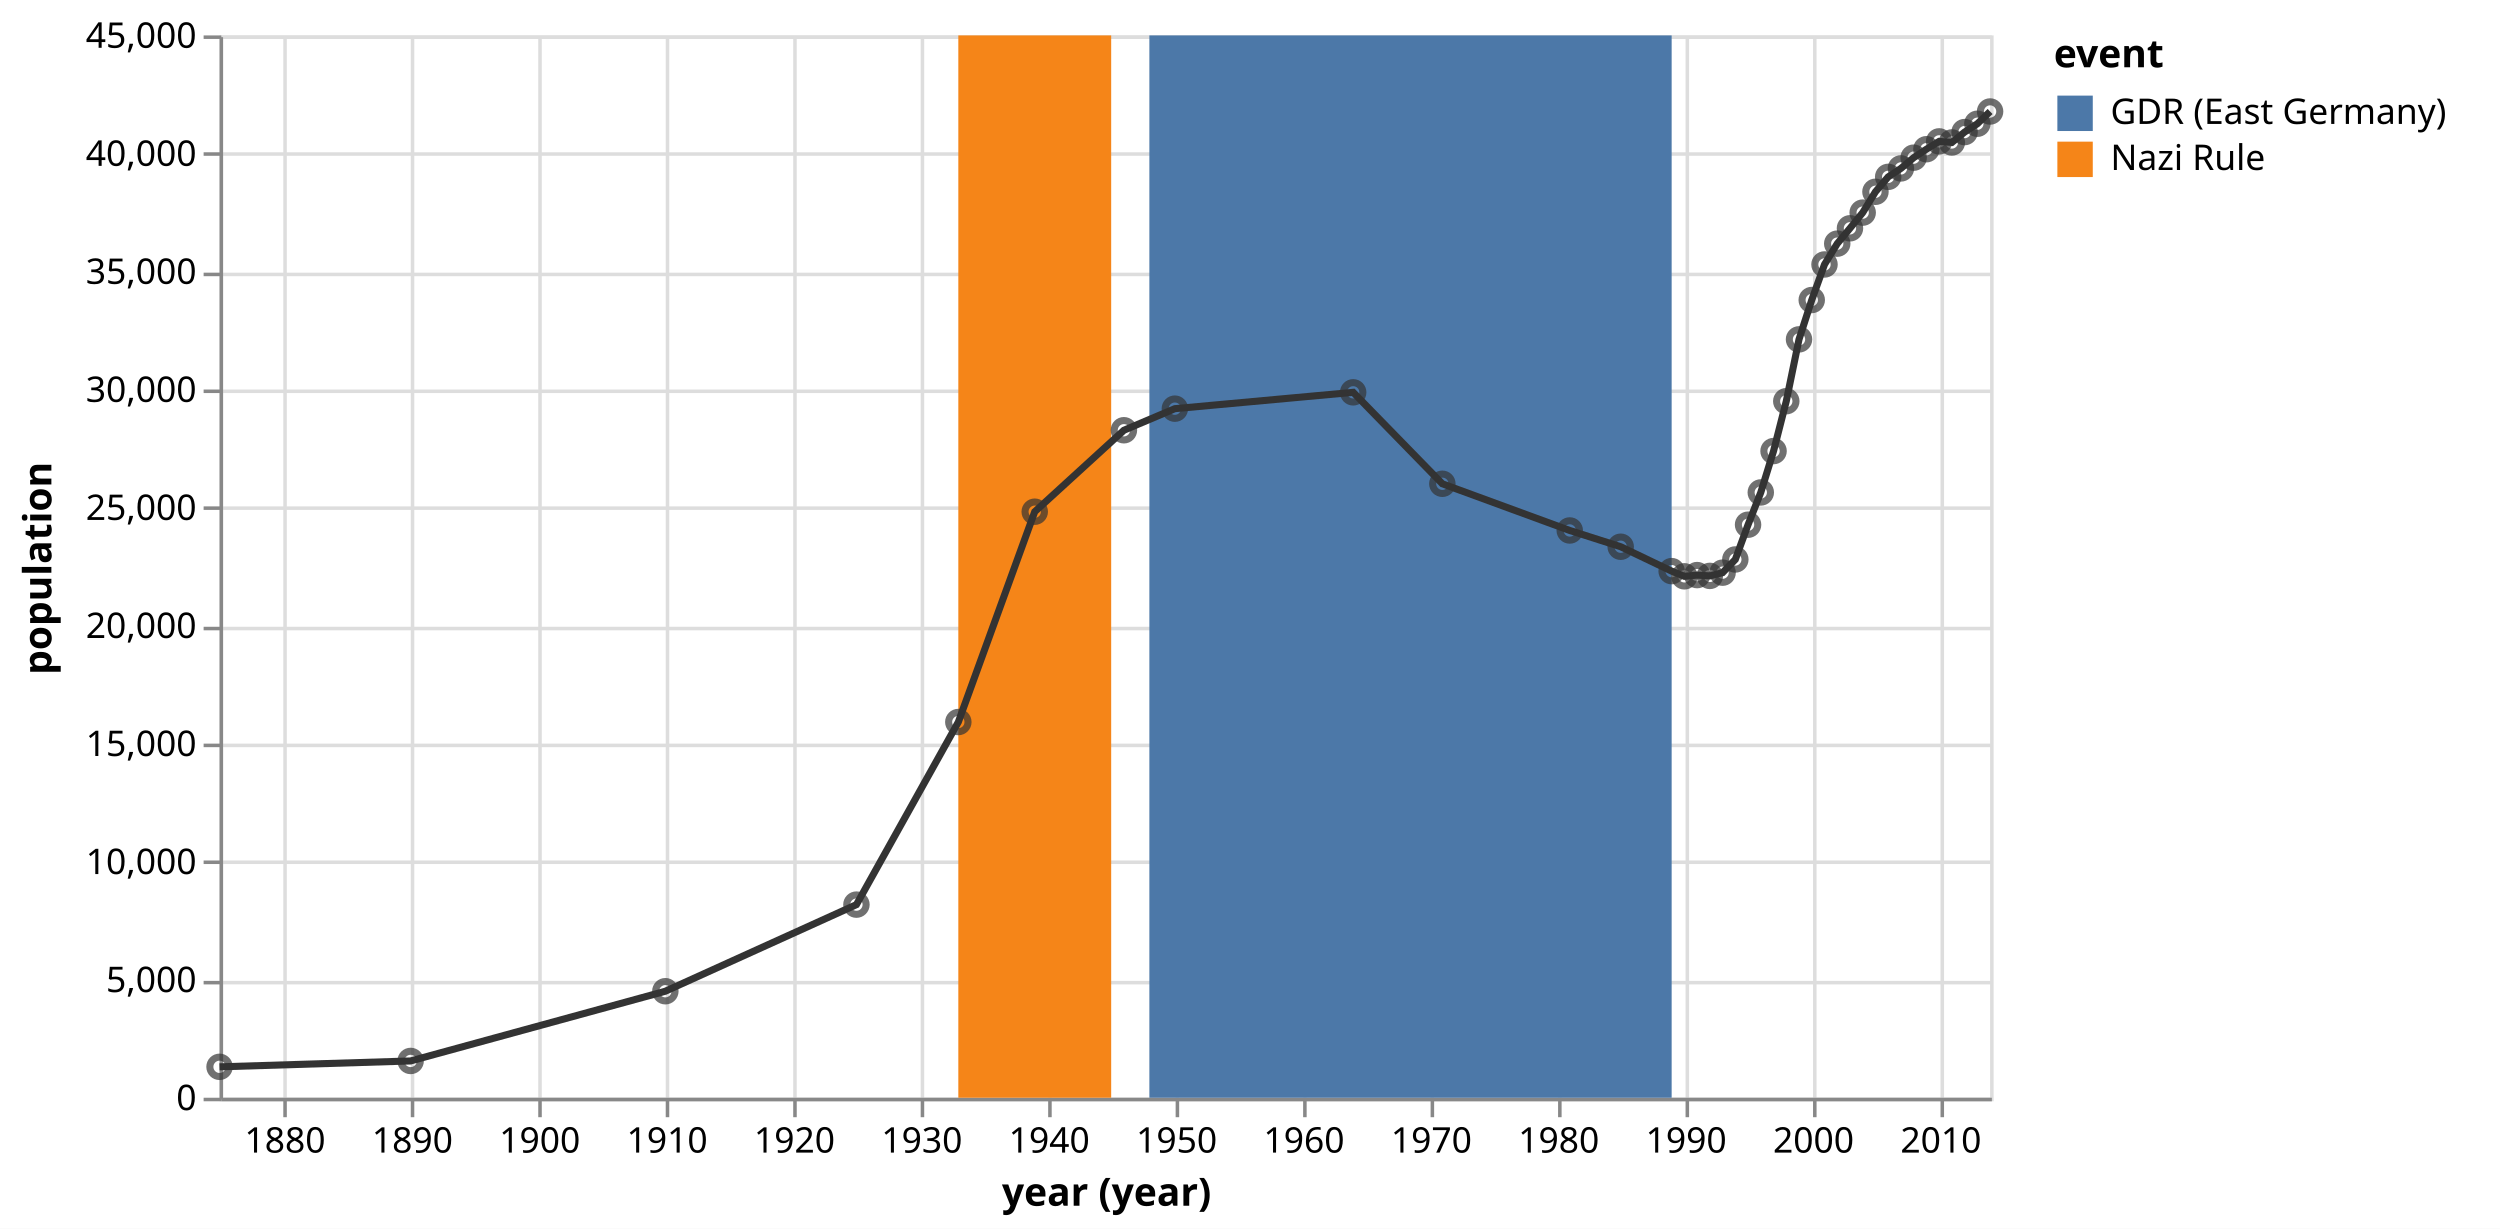
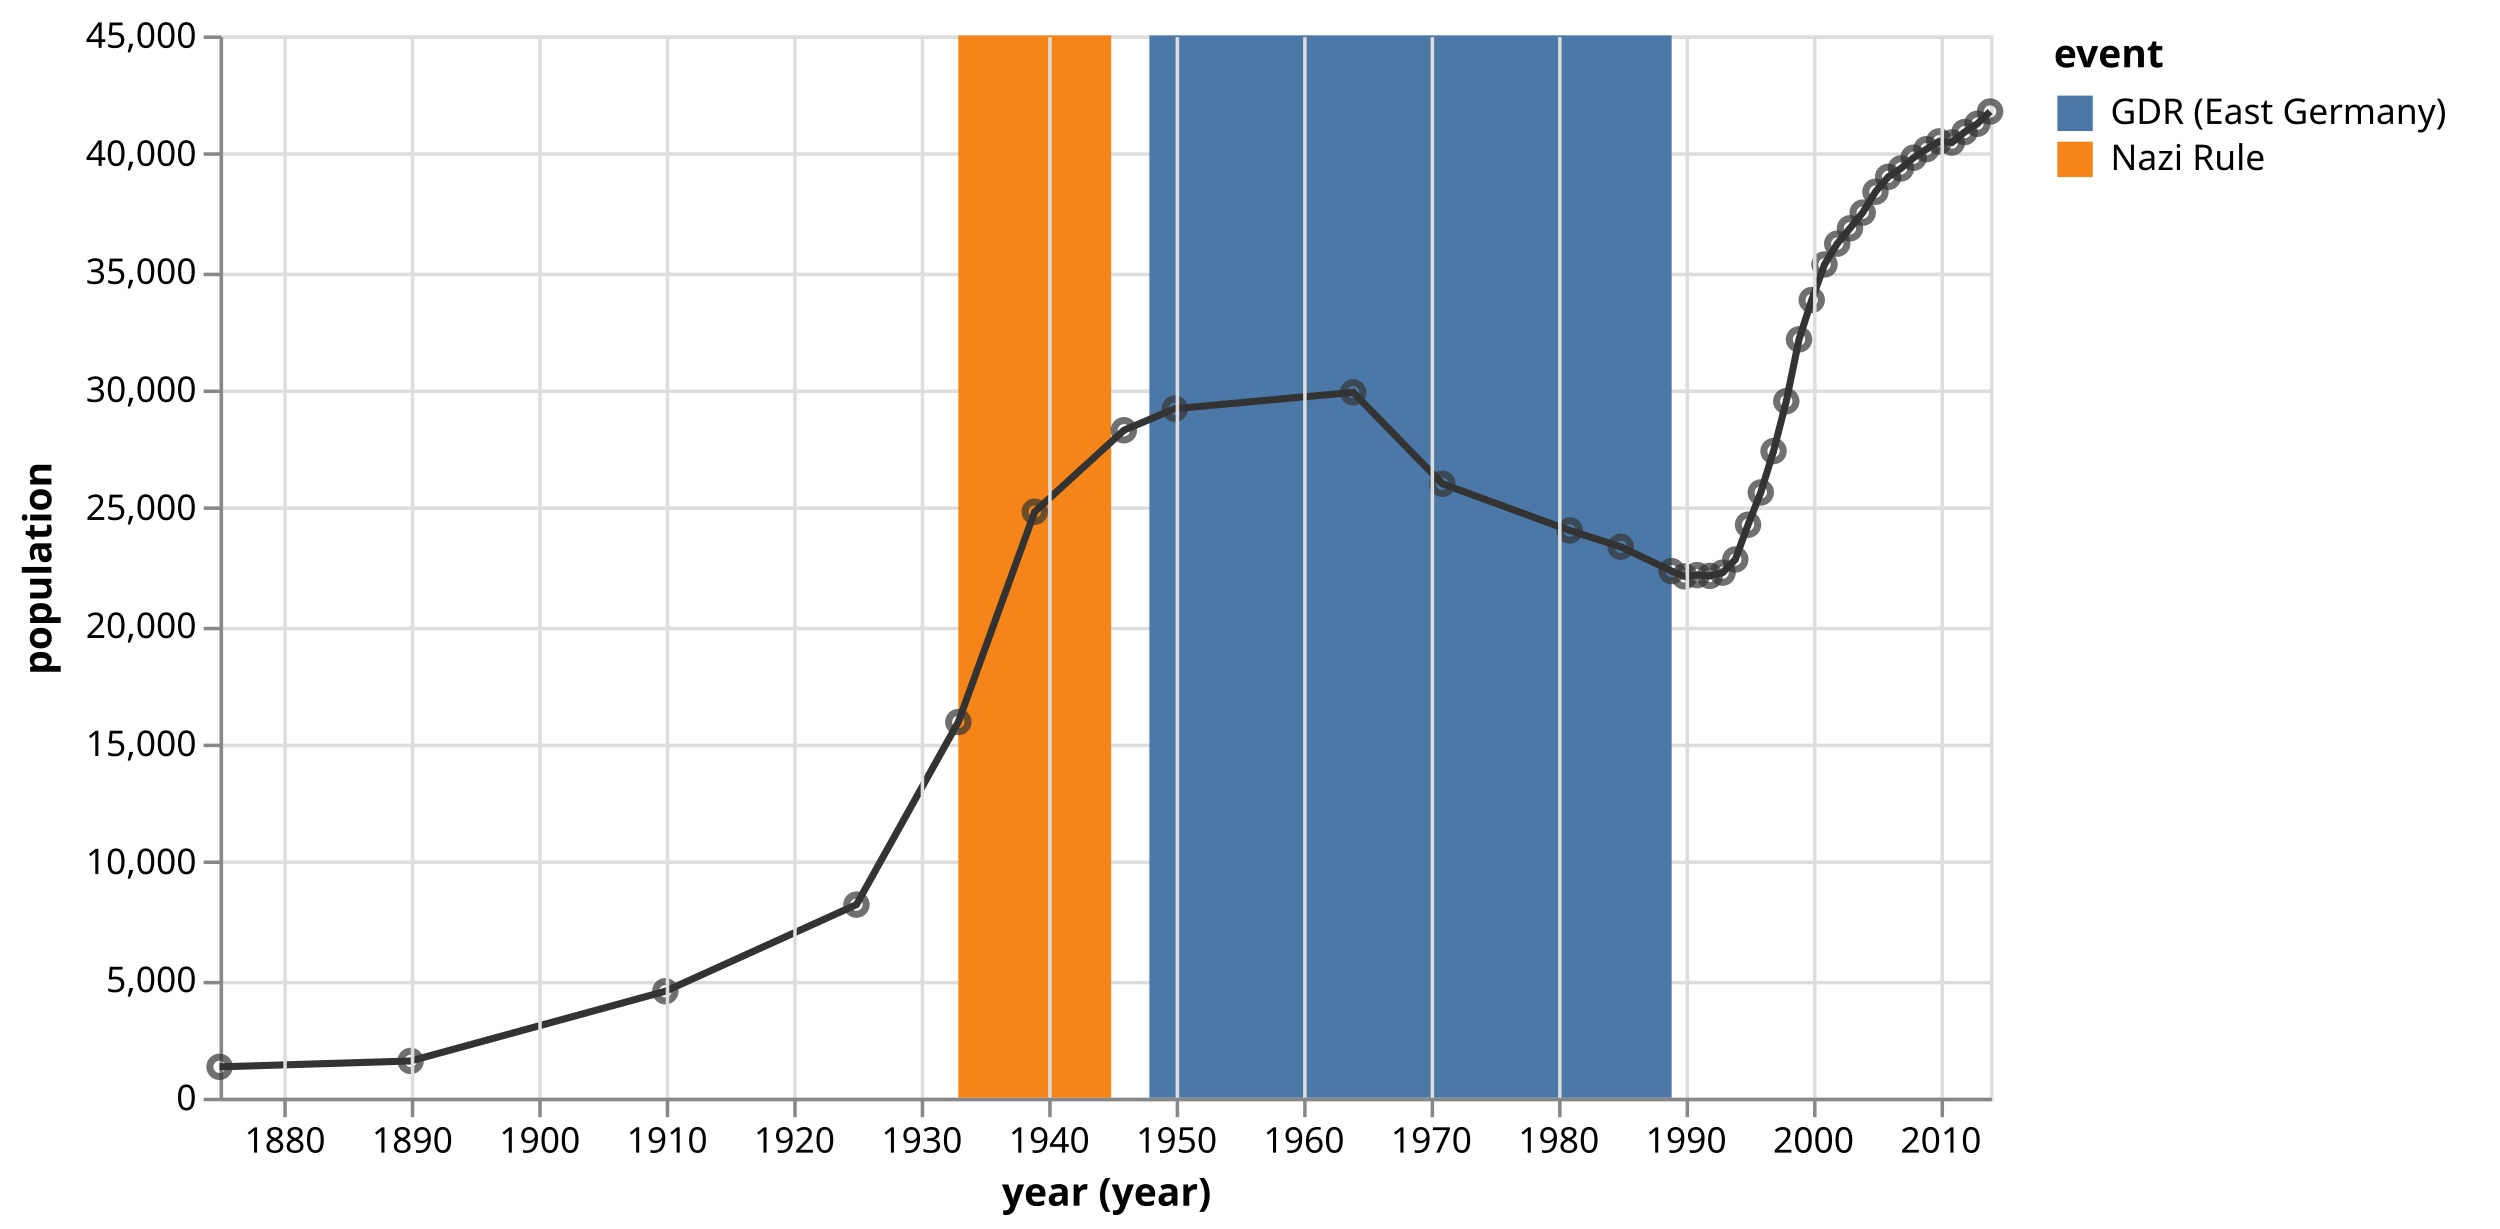
<svg xmlns="http://www.w3.org/2000/svg" version="1.1" class="marks" width="706" height="347" viewBox="0 0 706 347">
  <rect width="706" height="347" fill="white" />
  <g fill="none" stroke-miterlimit="10" transform="translate(62,10)">
    <g class="mark-group role-frame root" role="graphics-object" aria-roledescription="group mark container">
      <g transform="translate(0,0)">
        <path class="background" aria-hidden="true" d="M0.5,0.5h500v300h-500Z" stroke="#ddd" />
        <g>
-           <g class="mark-group role-axis" aria-hidden="true">
-             <g transform="translate(0.5,300.5)">
-               <path class="background" aria-hidden="true" d="M0,0h0v0h0Z" pointer-events="none" />
-               <g>
-                 <g class="mark-rule role-axis-grid" pointer-events="none">
-                   <line transform="translate(18,-300)" x2="0" y2="300" stroke="#ddd" stroke-width="1" opacity="1" />
-                   <line transform="translate(54,-300)" x2="0" y2="300" stroke="#ddd" stroke-width="1" opacity="1" />
-                   <line transform="translate(90,-300)" x2="0" y2="300" stroke="#ddd" stroke-width="1" opacity="1" />
-                   <line transform="translate(126,-300)" x2="0" y2="300" stroke="#ddd" stroke-width="1" opacity="1" />
-                   <line transform="translate(162,-300)" x2="0" y2="300" stroke="#ddd" stroke-width="1" opacity="1" />
-                   <line transform="translate(198,-300)" x2="0" y2="300" stroke="#ddd" stroke-width="1" opacity="1" />
-                   <line transform="translate(234,-300)" x2="0" y2="300" stroke="#ddd" stroke-width="1" opacity="1" />
-                   <line transform="translate(270,-300)" x2="0" y2="300" stroke="#ddd" stroke-width="1" opacity="1" />
-                   <line transform="translate(306,-300)" x2="0" y2="300" stroke="#ddd" stroke-width="1" opacity="1" />
-                   <line transform="translate(342,-300)" x2="0" y2="300" stroke="#ddd" stroke-width="1" opacity="1" />
-                   <line transform="translate(378,-300)" x2="0" y2="300" stroke="#ddd" stroke-width="1" opacity="1" />
-                   <line transform="translate(414,-300)" x2="0" y2="300" stroke="#ddd" stroke-width="1" opacity="1" />
-                   <line transform="translate(450,-300)" x2="0" y2="300" stroke="#ddd" stroke-width="1" opacity="1" />
-                   <line transform="translate(486,-300)" x2="0" y2="300" stroke="#ddd" stroke-width="1" opacity="1" />
-                 </g>
-               </g>
-               <path class="foreground" aria-hidden="true" d="" pointer-events="none" display="none" />
-             </g>
-           </g>
          <g class="mark-group role-axis" aria-hidden="true">
            <g transform="translate(0.5,0.5)">
              <path class="background" aria-hidden="true" d="M0,0h0v0h0Z" pointer-events="none" />
              <g>
                <g class="mark-rule role-axis-grid" pointer-events="none">
                  <line transform="translate(0,300)" x2="500" y2="0" stroke="#ddd" stroke-width="1" opacity="1" />
                  <line transform="translate(0,267)" x2="500" y2="0" stroke="#ddd" stroke-width="1" opacity="1" />
                  <line transform="translate(0,233)" x2="500" y2="0" stroke="#ddd" stroke-width="1" opacity="1" />
                  <line transform="translate(0,200)" x2="500" y2="0" stroke="#ddd" stroke-width="1" opacity="1" />
                  <line transform="translate(0,167)" x2="500" y2="0" stroke="#ddd" stroke-width="1" opacity="1" />
                  <line transform="translate(0,133)" x2="500" y2="0" stroke="#ddd" stroke-width="1" opacity="1" />
                  <line transform="translate(0,100)" x2="500" y2="0" stroke="#ddd" stroke-width="1" opacity="1" />
                  <line transform="translate(0,67)" x2="500" y2="0" stroke="#ddd" stroke-width="1" opacity="1" />
                  <line transform="translate(0,33)" x2="500" y2="0" stroke="#ddd" stroke-width="1" opacity="1" />
                  <line transform="translate(0,0)" x2="500" y2="0" stroke="#ddd" stroke-width="1" opacity="1" />
-                 </g>
-               </g>
-               <path class="foreground" aria-hidden="true" d="" pointer-events="none" display="none" />
-             </g>
-           </g>
-           <g class="mark-group role-axis" role="graphics-symbol" aria-roledescription="axis" aria-label="X-axis titled 'year (year)' for a time scale with values from 1875 to 2014">
-             <g transform="translate(0.5,300.5)">
-               <path class="background" aria-hidden="true" d="M0,0h0v0h0Z" pointer-events="none" />
-               <g>
-                 <g class="mark-rule role-axis-tick" pointer-events="none">
-                   <line transform="translate(18,0)" x2="0" y2="5" stroke="#888" stroke-width="1" opacity="1" />
-                   <line transform="translate(54,0)" x2="0" y2="5" stroke="#888" stroke-width="1" opacity="1" />
-                   <line transform="translate(90,0)" x2="0" y2="5" stroke="#888" stroke-width="1" opacity="1" />
-                   <line transform="translate(126,0)" x2="0" y2="5" stroke="#888" stroke-width="1" opacity="1" />
-                   <line transform="translate(162,0)" x2="0" y2="5" stroke="#888" stroke-width="1" opacity="1" />
-                   <line transform="translate(198,0)" x2="0" y2="5" stroke="#888" stroke-width="1" opacity="1" />
-                   <line transform="translate(234,0)" x2="0" y2="5" stroke="#888" stroke-width="1" opacity="1" />
-                   <line transform="translate(270,0)" x2="0" y2="5" stroke="#888" stroke-width="1" opacity="1" />
-                   <line transform="translate(306,0)" x2="0" y2="5" stroke="#888" stroke-width="1" opacity="1" />
-                   <line transform="translate(342,0)" x2="0" y2="5" stroke="#888" stroke-width="1" opacity="1" />
-                   <line transform="translate(378,0)" x2="0" y2="5" stroke="#888" stroke-width="1" opacity="1" />
-                   <line transform="translate(414,0)" x2="0" y2="5" stroke="#888" stroke-width="1" opacity="1" />
-                   <line transform="translate(450,0)" x2="0" y2="5" stroke="#888" stroke-width="1" opacity="1" />
-                   <line transform="translate(486,0)" x2="0" y2="5" stroke="#888" stroke-width="1" opacity="1" />
-                 </g>
-                 <g class="mark-text role-axis-label" pointer-events="none">
-                   <text text-anchor="middle" transform="translate(17.98341,15)" font-family="sans-serif" font-size="10px" fill="#000" opacity="1">1880</text>
-                   <text text-anchor="middle" transform="translate(53.96014,15)" font-family="sans-serif" font-size="10px" fill="#000" opacity="1">1890</text>
-                   <text text-anchor="middle" transform="translate(89.92696,15)" font-family="sans-serif" font-size="10px" fill="#000" opacity="1">1900</text>
-                   <text text-anchor="middle" transform="translate(125.8938,15)" font-family="sans-serif" font-size="10px" fill="#000" opacity="1">1910</text>
-                   <text text-anchor="middle" transform="translate(161.8606,15)" font-family="sans-serif" font-size="10px" fill="#000" opacity="1">1920</text>
-                   <text text-anchor="middle" transform="translate(197.8373,15)" font-family="sans-serif" font-size="10px" fill="#000" opacity="1">1930</text>
-                   <text text-anchor="middle" transform="translate(233.8041,15)" font-family="sans-serif" font-size="10px" fill="#000" opacity="1">1940</text>
-                   <text text-anchor="middle" transform="translate(269.7808,15)" font-family="sans-serif" font-size="10px" fill="#000" opacity="1">1950</text>
-                   <text text-anchor="middle" transform="translate(305.7476,15)" font-family="sans-serif" font-size="10px" fill="#000" opacity="1">1960</text>
-                   <text text-anchor="middle" transform="translate(341.7243,15)" font-family="sans-serif" font-size="10px" fill="#000" opacity="1">1970</text>
-                   <text text-anchor="middle" transform="translate(377.6911,15)" font-family="sans-serif" font-size="10px" fill="#000" opacity="1">1980</text>
-                   <text text-anchor="middle" transform="translate(413.6678,15)" font-family="sans-serif" font-size="10px" fill="#000" opacity="1">1990</text>
-                   <text text-anchor="middle" transform="translate(449.6346,15)" font-family="sans-serif" font-size="10px" fill="#000" opacity="1">2000</text>
-                   <text text-anchor="middle" transform="translate(485.6113,15)" font-family="sans-serif" font-size="10px" fill="#000" opacity="1">2010</text>
-                 </g>
-                 <g class="mark-rule role-axis-domain" pointer-events="none">
-                   <line transform="translate(0,0)" x2="500" y2="0" stroke="#888" stroke-width="1" opacity="1" />
-                 </g>
-                 <g class="mark-text role-axis-title" pointer-events="none">
-                   <text text-anchor="middle" transform="translate(250,30)" font-family="sans-serif" font-size="11px" font-weight="bold" fill="#000" opacity="1">year (year)</text>
                </g>
              </g>
              <path class="foreground" aria-hidden="true" d="" pointer-events="none" display="none" />
            </g>
          </g>
          <g class="mark-group role-axis" role="graphics-symbol" aria-roledescription="axis" aria-label="Y-axis titled 'population' for a linear scale with values from 0 to 45,000">
            <g transform="translate(0.5,0.5)">
              <path class="background" aria-hidden="true" d="M0,0h0v0h0Z" pointer-events="none" />
              <g>
                <g class="mark-rule role-axis-tick" pointer-events="none">
                  <line transform="translate(0,300)" x2="-5" y2="0" stroke="#888" stroke-width="1" opacity="1" />
                  <line transform="translate(0,267)" x2="-5" y2="0" stroke="#888" stroke-width="1" opacity="1" />
                  <line transform="translate(0,233)" x2="-5" y2="0" stroke="#888" stroke-width="1" opacity="1" />
                  <line transform="translate(0,200)" x2="-5" y2="0" stroke="#888" stroke-width="1" opacity="1" />
                  <line transform="translate(0,167)" x2="-5" y2="0" stroke="#888" stroke-width="1" opacity="1" />
                  <line transform="translate(0,133)" x2="-5" y2="0" stroke="#888" stroke-width="1" opacity="1" />
                  <line transform="translate(0,100)" x2="-5" y2="0" stroke="#888" stroke-width="1" opacity="1" />
                  <line transform="translate(0,67)" x2="-5" y2="0" stroke="#888" stroke-width="1" opacity="1" />
                  <line transform="translate(0,33)" x2="-5" y2="0" stroke="#888" stroke-width="1" opacity="1" />
                  <line transform="translate(0,0)" x2="-5" y2="0" stroke="#888" stroke-width="1" opacity="1" />
                </g>
                <g class="mark-text role-axis-label" pointer-events="none">
                  <text text-anchor="end" transform="translate(-7,303)" font-family="sans-serif" font-size="10px" fill="#000" opacity="1">0</text>
                  <text text-anchor="end" transform="translate(-7,269.6667)" font-family="sans-serif" font-size="10px" fill="#000" opacity="1">5,000</text>
                  <text text-anchor="end" transform="translate(-7,236.3333)" font-family="sans-serif" font-size="10px" fill="#000" opacity="1">10,000</text>
                  <text text-anchor="end" transform="translate(-7,203)" font-family="sans-serif" font-size="10px" fill="#000" opacity="1">15,000</text>
                  <text text-anchor="end" transform="translate(-7,169.6667)" font-family="sans-serif" font-size="10px" fill="#000" opacity="1">20,000</text>
                  <text text-anchor="end" transform="translate(-7,136.3333)" font-family="sans-serif" font-size="10px" fill="#000" opacity="1">25,000</text>
                  <text text-anchor="end" transform="translate(-7,103)" font-family="sans-serif" font-size="10px" fill="#000" opacity="1">30,000</text>
                  <text text-anchor="end" transform="translate(-7,69.66667)" font-family="sans-serif" font-size="10px" fill="#000" opacity="1">35,000</text>
                  <text text-anchor="end" transform="translate(-7,36.33333)" font-family="sans-serif" font-size="10px" fill="#000" opacity="1">40,000</text>
                  <text text-anchor="end" transform="translate(-7,3)" font-family="sans-serif" font-size="10px" fill="#000" opacity="1">45,000</text>
                </g>
                <g class="mark-rule role-axis-domain" pointer-events="none">
                  <line transform="translate(0,300)" x2="0" y2="-300" stroke="#888" stroke-width="1" opacity="1" />
                </g>
                <g class="mark-text role-axis-title" pointer-events="none">
                  <text text-anchor="middle" transform="translate(-45.99023,150) rotate(-90) translate(0,-2)" font-family="sans-serif" font-size="11px" font-weight="bold" fill="#000" opacity="1">population</text>
                </g>
              </g>
              <path class="foreground" aria-hidden="true" d="" pointer-events="none" display="none" />
            </g>
          </g>
          <g class="mark-rect role-mark layer_0_marks" role="graphics-object" aria-roledescription="rect mark container">
            <path aria-label="start (year): 1933; end (year): 1945; event: Nazi Rule" role="graphics-symbol" aria-roledescription="rect mark" d="M208.631,0h43.166v300h-43.166Z" fill="#f58518" />
            <path aria-label="start (year): 1948; end (year): 1989; event: GDR (East Germany)" role="graphics-symbol" aria-roledescription="rect mark" d="M262.582,0h147.492v300h-147.492Z" fill="#4c78a8" />
          </g>
          <g class="mark-line role-mark layer_1_marks" role="graphics-object" aria-roledescription="line mark container">
            <path aria-label="year (year): 1875; population: 1309" role="graphics-symbol" aria-roledescription="line mark" d="M0,291.273L53.96,289.613L125.894,269.92L179.854,245.467L208.631,193.9L230.209,134.507L255.392,111.5L269.781,105.407L320.136,100.793L345.319,126.62L381.296,139.807L395.684,144.4L410.073,151.287L413.668,152.753L417.263,152.407L420.857,152.633L424.462,151.72L428.056,147.993L431.651,138.18L435.246,129.067L438.85,117.38L442.445,103.3L446.04,85.84L449.635,74.727L453.239,64.687L456.834,58.807L460.429,54.473L464.023,50.047L467.628,44.16L471.223,39.947L474.817,37.56L478.412,34.527L482.017,32.14L485.611,29.927L489.206,30.233L492.801,27.3L496.405,24.947L500,21.487" stroke="#333" stroke-width="2" />
          </g>
          <g class="mark-symbol role-mark layer_2_marks" role="graphics-object" aria-roledescription="symbol mark container">
            <path aria-label="year (year): 1875; population: 1309" role="graphics-symbol" aria-roledescription="point" transform="translate(0,291.2733)" d="M2.739,0A2.739,2.739,0,1,1,-2.739,0A2.739,2.739,0,1,1,2.739,0" stroke="#333" stroke-width="2" opacity="0.7" />
            <path aria-label="year (year): 1890; population: 1558" role="graphics-symbol" aria-roledescription="point" transform="translate(53.96014,289.6133)" d="M2.739,0A2.739,2.739,0,1,1,-2.739,0A2.739,2.739,0,1,1,2.739,0" stroke="#333" stroke-width="2" opacity="0.7" />
            <path aria-label="year (year): 1910; population: 4512" role="graphics-symbol" aria-roledescription="point" transform="translate(125.8938,269.92)" d="M2.739,0A2.739,2.739,0,1,1,-2.739,0A2.739,2.739,0,1,1,2.739,0" stroke="#333" stroke-width="2" opacity="0.7" />
            <path aria-label="year (year): 1925; population: 8180" role="graphics-symbol" aria-roledescription="point" transform="translate(179.8539,245.4667)" d="M2.739,0A2.739,2.739,0,1,1,-2.739,0A2.739,2.739,0,1,1,2.739,0" stroke="#333" stroke-width="2" opacity="0.7" />
            <path aria-label="year (year): 1933; population: 15915" role="graphics-symbol" aria-roledescription="point" transform="translate(208.6313,193.9)" d="M2.739,0A2.739,2.739,0,1,1,-2.739,0A2.739,2.739,0,1,1,2.739,0" stroke="#333" stroke-width="2" opacity="0.7" />
            <path aria-label="year (year): 1939; population: 24824" role="graphics-symbol" aria-roledescription="point" transform="translate(230.2094,134.5067)" d="M2.739,0A2.739,2.739,0,1,1,-2.739,0A2.739,2.739,0,1,1,2.739,0" stroke="#333" stroke-width="2" opacity="0.7" />
            <path aria-label="year (year): 1946; population: 28275" role="graphics-symbol" aria-roledescription="point" transform="translate(255.3921,111.5)" d="M2.739,0A2.739,2.739,0,1,1,-2.739,0A2.739,2.739,0,1,1,2.739,0" stroke="#333" stroke-width="2" opacity="0.7" />
            <path aria-label="year (year): 1950; population: 29189" role="graphics-symbol" aria-roledescription="point" transform="translate(269.7808,105.4067)" d="M2.739,0A2.739,2.739,0,1,1,-2.739,0A2.739,2.739,0,1,1,2.739,0" stroke="#333" stroke-width="2" opacity="0.7" />
            <path aria-label="year (year): 1964; population: 29881" role="graphics-symbol" aria-roledescription="point" transform="translate(320.1363,100.7933)" d="M2.739,0A2.739,2.739,0,1,1,-2.739,0A2.739,2.739,0,1,1,2.739,0" stroke="#333" stroke-width="2" opacity="0.7" />
            <path aria-label="year (year): 1971; population: 26007" role="graphics-symbol" aria-roledescription="point" transform="translate(345.319,126.62)" d="M2.739,0A2.739,2.739,0,1,1,-2.739,0A2.739,2.739,0,1,1,2.739,0" stroke="#333" stroke-width="2" opacity="0.7" />
            <path aria-label="year (year): 1981; population: 24029" role="graphics-symbol" aria-roledescription="point" transform="translate(381.2957,139.8067)" d="M2.739,0A2.739,2.739,0,1,1,-2.739,0A2.739,2.739,0,1,1,2.739,0" stroke="#333" stroke-width="2" opacity="0.7" />
            <path aria-label="year (year): 1985; population: 23340" role="graphics-symbol" aria-roledescription="point" transform="translate(395.6844,144.4)" d="M2.739,0A2.739,2.739,0,1,1,-2.739,0A2.739,2.739,0,1,1,2.739,0" stroke="#333" stroke-width="2" opacity="0.7" />
            <path aria-label="year (year): 1989; population: 22307" role="graphics-symbol" aria-roledescription="point" transform="translate(410.0731,151.2867)" d="M2.739,0A2.739,2.739,0,1,1,-2.739,0A2.739,2.739,0,1,1,2.739,0" stroke="#333" stroke-width="2" opacity="0.7" />
            <path aria-label="year (year): 1990; population: 22087" role="graphics-symbol" aria-roledescription="point" transform="translate(413.6678,152.7533)" d="M2.739,0A2.739,2.739,0,1,1,-2.739,0A2.739,2.739,0,1,1,2.739,0" stroke="#333" stroke-width="2" opacity="0.7" />
            <path aria-label="year (year): 1991; population: 22139" role="graphics-symbol" aria-roledescription="point" transform="translate(417.2625,152.4067)" d="M2.739,0A2.739,2.739,0,1,1,-2.739,0A2.739,2.739,0,1,1,2.739,0" stroke="#333" stroke-width="2" opacity="0.7" />
            <path aria-label="year (year): 1992; population: 22105" role="graphics-symbol" aria-roledescription="point" transform="translate(420.8572,152.6333)" d="M2.739,0A2.739,2.739,0,1,1,-2.739,0A2.739,2.739,0,1,1,2.739,0" stroke="#333" stroke-width="2" opacity="0.7" />
            <path aria-label="year (year): 1993; population: 22242" role="graphics-symbol" aria-roledescription="point" transform="translate(424.4618,151.72)" d="M2.739,0A2.739,2.739,0,1,1,-2.739,0A2.739,2.739,0,1,1,2.739,0" stroke="#333" stroke-width="2" opacity="0.7" />
            <path aria-label="year (year): 1994; population: 22801" role="graphics-symbol" aria-roledescription="point" transform="translate(428.0565,147.9933)" d="M2.739,0A2.739,2.739,0,1,1,-2.739,0A2.739,2.739,0,1,1,2.739,0" stroke="#333" stroke-width="2" opacity="0.7" />
            <path aria-label="year (year): 1995; population: 24273" role="graphics-symbol" aria-roledescription="point" transform="translate(431.6512,138.18)" d="M2.739,0A2.739,2.739,0,1,1,-2.739,0A2.739,2.739,0,1,1,2.739,0" stroke="#333" stroke-width="2" opacity="0.7" />
            <path aria-label="year (year): 1996; population: 25640" role="graphics-symbol" aria-roledescription="point" transform="translate(435.2459,129.0667)" d="M2.739,0A2.739,2.739,0,1,1,-2.739,0A2.739,2.739,0,1,1,2.739,0" stroke="#333" stroke-width="2" opacity="0.7" />
            <path aria-label="year (year): 1997; population: 27393" role="graphics-symbol" aria-roledescription="point" transform="translate(438.8505,117.38)" d="M2.739,0A2.739,2.739,0,1,1,-2.739,0A2.739,2.739,0,1,1,2.739,0" stroke="#333" stroke-width="2" opacity="0.7" />
            <path aria-label="year (year): 1998; population: 29505" role="graphics-symbol" aria-roledescription="point" transform="translate(442.4452,103.3)" d="M2.739,0A2.739,2.739,0,1,1,-2.739,0A2.739,2.739,0,1,1,2.739,0" stroke="#333" stroke-width="2" opacity="0.7" />
            <path aria-label="year (year): 1999; population: 32124" role="graphics-symbol" aria-roledescription="point" transform="translate(446.0399,85.84)" d="M2.739,0A2.739,2.739,0,1,1,-2.739,0A2.739,2.739,0,1,1,2.739,0" stroke="#333" stroke-width="2" opacity="0.7" />
            <path aria-label="year (year): 2000; population: 33791" role="graphics-symbol" aria-roledescription="point" transform="translate(449.6346,74.72667)" d="M2.739,0A2.739,2.739,0,1,1,-2.739,0A2.739,2.739,0,1,1,2.739,0" stroke="#333" stroke-width="2" opacity="0.7" />
            <path aria-label="year (year): 2001; population: 35297" role="graphics-symbol" aria-roledescription="point" transform="translate(453.2392,64.68667)" d="M2.739,0A2.739,2.739,0,1,1,-2.739,0A2.739,2.739,0,1,1,2.739,0" stroke="#333" stroke-width="2" opacity="0.7" />
            <path aria-label="year (year): 2002; population: 36179" role="graphics-symbol" aria-roledescription="point" transform="translate(456.8339,58.80667)" d="M2.739,0A2.739,2.739,0,1,1,-2.739,0A2.739,2.739,0,1,1,2.739,0" stroke="#333" stroke-width="2" opacity="0.7" />
            <path aria-label="year (year): 2003; population: 36829" role="graphics-symbol" aria-roledescription="point" transform="translate(460.4286,54.47333)" d="M2.739,0A2.739,2.739,0,1,1,-2.739,0A2.739,2.739,0,1,1,2.739,0" stroke="#333" stroke-width="2" opacity="0.7" />
            <path aria-label="year (year): 2004; population: 37493" role="graphics-symbol" aria-roledescription="point" transform="translate(464.0233,50.04667)" d="M2.739,0A2.739,2.739,0,1,1,-2.739,0A2.739,2.739,0,1,1,2.739,0" stroke="#333" stroke-width="2" opacity="0.7" />
            <path aria-label="year (year): 2005; population: 38376" role="graphics-symbol" aria-roledescription="point" transform="translate(467.6279,44.16)" d="M2.739,0A2.739,2.739,0,1,1,-2.739,0A2.739,2.739,0,1,1,2.739,0" stroke="#333" stroke-width="2" opacity="0.7" />
            <path aria-label="year (year): 2006; population: 39008" role="graphics-symbol" aria-roledescription="point" transform="translate(471.2226,39.94667)" d="M2.739,0A2.739,2.739,0,1,1,-2.739,0A2.739,2.739,0,1,1,2.739,0" stroke="#333" stroke-width="2" opacity="0.7" />
            <path aria-label="year (year): 2007; population: 39366" role="graphics-symbol" aria-roledescription="point" transform="translate(474.8173,37.56)" d="M2.739,0A2.739,2.739,0,1,1,-2.739,0A2.739,2.739,0,1,1,2.739,0" stroke="#333" stroke-width="2" opacity="0.7" />
            <path aria-label="year (year): 2008; population: 39821" role="graphics-symbol" aria-roledescription="point" transform="translate(478.412,34.52667)" d="M2.739,0A2.739,2.739,0,1,1,-2.739,0A2.739,2.739,0,1,1,2.739,0" stroke="#333" stroke-width="2" opacity="0.7" />
            <path aria-label="year (year): 2009; population: 40179" role="graphics-symbol" aria-roledescription="point" transform="translate(482.0166,32.14)" d="M2.739,0A2.739,2.739,0,1,1,-2.739,0A2.739,2.739,0,1,1,2.739,0" stroke="#333" stroke-width="2" opacity="0.7" />
            <path aria-label="year (year): 2010; population: 40511" role="graphics-symbol" aria-roledescription="point" transform="translate(485.6113,29.92667)" d="M2.739,0A2.739,2.739,0,1,1,-2.739,0A2.739,2.739,0,1,1,2.739,0" stroke="#333" stroke-width="2" opacity="0.7" />
            <path aria-label="year (year): 2011; population: 40465" role="graphics-symbol" aria-roledescription="point" transform="translate(489.206,30.23333)" d="M2.739,0A2.739,2.739,0,1,1,-2.739,0A2.739,2.739,0,1,1,2.739,0" stroke="#333" stroke-width="2" opacity="0.7" />
            <path aria-label="year (year): 2012; population: 40905" role="graphics-symbol" aria-roledescription="point" transform="translate(492.8007,27.3)" d="M2.739,0A2.739,2.739,0,1,1,-2.739,0A2.739,2.739,0,1,1,2.739,0" stroke="#333" stroke-width="2" opacity="0.7" />
            <path aria-label="year (year): 2013; population: 41258" role="graphics-symbol" aria-roledescription="point" transform="translate(496.4053,24.94667)" d="M2.739,0A2.739,2.739,0,1,1,-2.739,0A2.739,2.739,0,1,1,2.739,0" stroke="#333" stroke-width="2" opacity="0.7" />
            <path aria-label="year (year): 2014; population: 41777" role="graphics-symbol" aria-roledescription="point" transform="translate(500,21.48667)" d="M2.739,0A2.739,2.739,0,1,1,-2.739,0A2.739,2.739,0,1,1,2.739,0" stroke="#333" stroke-width="2" opacity="0.7" />
          </g>
          <g class="mark-group role-legend" role="graphics-symbol" aria-roledescription="legend" aria-label="Symbol legend titled 'event' for fill color with 2 values: GDR (East Germany), Nazi Rule">
            <g transform="translate(518,0)">
              <path class="background" aria-hidden="true" d="M0,0h121v40h-121Z" pointer-events="none" />
              <g>
                <g class="mark-group role-legend-entry">
                  <g transform="translate(0,16)">
                    <path class="background" aria-hidden="true" d="M0,0h0v0h0Z" pointer-events="none" />
                    <g>
                      <g class="mark-group role-scope" role="graphics-object" aria-roledescription="group mark container">
                        <g transform="translate(0,0)">
                          <path class="background" aria-hidden="true" d="M0,0h120.097v11h-120.097Z" pointer-events="none" opacity="1" />
                          <g>
                            <g class="mark-symbol role-legend-symbol" pointer-events="none">
                              <path transform="translate(6,6)" d="M-5,-5h10v10h-10Z" fill="#4c78a8" stroke-width="1.5" opacity="1" />
                            </g>
                            <g class="mark-text role-legend-label" pointer-events="none">
                              <text text-anchor="start" transform="translate(16,9)" font-family="sans-serif" font-size="10px" fill="#000" opacity="1">GDR (East Germany)</text>
                            </g>
                          </g>
                          <path class="foreground" aria-hidden="true" d="" pointer-events="none" display="none" />
                        </g>
                        <g transform="translate(0,13)">
                          <path class="background" aria-hidden="true" d="M0,0h120.097v11h-120.097Z" pointer-events="none" opacity="1" />
                          <g>
                            <g class="mark-symbol role-legend-symbol" pointer-events="none">
                              <path transform="translate(6,6)" d="M-5,-5h10v10h-10Z" fill="#f58518" stroke-width="1.5" opacity="1" />
                            </g>
                            <g class="mark-text role-legend-label" pointer-events="none">
                              <text text-anchor="start" transform="translate(16,9)" font-family="sans-serif" font-size="10px" fill="#000" opacity="1">Nazi Rule</text>
                            </g>
                          </g>
                          <path class="foreground" aria-hidden="true" d="" pointer-events="none" display="none" />
                        </g>
                      </g>
                    </g>
                    <path class="foreground" aria-hidden="true" d="" pointer-events="none" display="none" />
                  </g>
                </g>
                <g class="mark-text role-legend-title" pointer-events="none">
                  <text text-anchor="start" transform="translate(0,9)" font-family="sans-serif" font-size="11px" font-weight="bold" fill="#000" opacity="1">event</text>
                </g>
              </g>
              <path class="foreground" aria-hidden="true" d="" pointer-events="none" display="none" />
            </g>
          </g>
+           <g class="mark-group role-axis" aria-hidden="true">
+             <g transform="translate(0.5,300.5)">
+               <path class="background" aria-hidden="true" d="M0,0h0v0h0Z" pointer-events="none" />
+               <g>
+                 <g class="mark-rule role-axis-grid" pointer-events="none">
+                   <line transform="translate(18,-300)" x2="0" y2="300" stroke="#ddd" stroke-width="1" opacity="1" />
+                   <line transform="translate(54,-300)" x2="0" y2="300" stroke="#ddd" stroke-width="1" opacity="1" />
+                   <line transform="translate(90,-300)" x2="0" y2="300" stroke="#ddd" stroke-width="1" opacity="1" />
+                   <line transform="translate(126,-300)" x2="0" y2="300" stroke="#ddd" stroke-width="1" opacity="1" />
+                   <line transform="translate(162,-300)" x2="0" y2="300" stroke="#ddd" stroke-width="1" opacity="1" />
+                   <line transform="translate(198,-300)" x2="0" y2="300" stroke="#ddd" stroke-width="1" opacity="1" />
+                   <line transform="translate(234,-300)" x2="0" y2="300" stroke="#ddd" stroke-width="1" opacity="1" />
+                   <line transform="translate(270,-300)" x2="0" y2="300" stroke="#ddd" stroke-width="1" opacity="1" />
+                   <line transform="translate(306,-300)" x2="0" y2="300" stroke="#ddd" stroke-width="1" opacity="1" />
+                   <line transform="translate(342,-300)" x2="0" y2="300" stroke="#ddd" stroke-width="1" opacity="1" />
+                   <line transform="translate(378,-300)" x2="0" y2="300" stroke="#ddd" stroke-width="1" opacity="1" />
+                   <line transform="translate(414,-300)" x2="0" y2="300" stroke="#ddd" stroke-width="1" opacity="1" />
+                   <line transform="translate(450,-300)" x2="0" y2="300" stroke="#ddd" stroke-width="1" opacity="1" />
+                   <line transform="translate(486,-300)" x2="0" y2="300" stroke="#ddd" stroke-width="1" opacity="1" />
+                 </g>
+               </g>
+               <path class="foreground" aria-hidden="true" d="" pointer-events="none" display="none" />
+             </g>
+           </g>
+           <g class="mark-group role-axis" role="graphics-symbol" aria-roledescription="axis" aria-label="X-axis titled 'year (year)' for a time scale with values from 1875 to 2014">
+             <g transform="translate(0.5,300.5)">
+               <path class="background" aria-hidden="true" d="M0,0h0v0h0Z" pointer-events="none" />
+               <g>
+                 <g class="mark-rule role-axis-tick" pointer-events="none">
+                   <line transform="translate(18,0)" x2="0" y2="5" stroke="#888" stroke-width="1" opacity="1" />
+                   <line transform="translate(54,0)" x2="0" y2="5" stroke="#888" stroke-width="1" opacity="1" />
+                   <line transform="translate(90,0)" x2="0" y2="5" stroke="#888" stroke-width="1" opacity="1" />
+                   <line transform="translate(126,0)" x2="0" y2="5" stroke="#888" stroke-width="1" opacity="1" />
+                   <line transform="translate(162,0)" x2="0" y2="5" stroke="#888" stroke-width="1" opacity="1" />
+                   <line transform="translate(198,0)" x2="0" y2="5" stroke="#888" stroke-width="1" opacity="1" />
+                   <line transform="translate(234,0)" x2="0" y2="5" stroke="#888" stroke-width="1" opacity="1" />
+                   <line transform="translate(270,0)" x2="0" y2="5" stroke="#888" stroke-width="1" opacity="1" />
+                   <line transform="translate(306,0)" x2="0" y2="5" stroke="#888" stroke-width="1" opacity="1" />
+                   <line transform="translate(342,0)" x2="0" y2="5" stroke="#888" stroke-width="1" opacity="1" />
+                   <line transform="translate(378,0)" x2="0" y2="5" stroke="#888" stroke-width="1" opacity="1" />
+                   <line transform="translate(414,0)" x2="0" y2="5" stroke="#888" stroke-width="1" opacity="1" />
+                   <line transform="translate(450,0)" x2="0" y2="5" stroke="#888" stroke-width="1" opacity="1" />
+                   <line transform="translate(486,0)" x2="0" y2="5" stroke="#888" stroke-width="1" opacity="1" />
+                 </g>
+                 <g class="mark-text role-axis-label" pointer-events="none">
+                   <text text-anchor="middle" transform="translate(17.98341,15)" font-family="sans-serif" font-size="10px" fill="#000" opacity="1">1880</text>
+                   <text text-anchor="middle" transform="translate(53.96014,15)" font-family="sans-serif" font-size="10px" fill="#000" opacity="1">1890</text>
+                   <text text-anchor="middle" transform="translate(89.92696,15)" font-family="sans-serif" font-size="10px" fill="#000" opacity="1">1900</text>
+                   <text text-anchor="middle" transform="translate(125.8938,15)" font-family="sans-serif" font-size="10px" fill="#000" opacity="1">1910</text>
+                   <text text-anchor="middle" transform="translate(161.8606,15)" font-family="sans-serif" font-size="10px" fill="#000" opacity="1">1920</text>
+                   <text text-anchor="middle" transform="translate(197.8373,15)" font-family="sans-serif" font-size="10px" fill="#000" opacity="1">1930</text>
+                   <text text-anchor="middle" transform="translate(233.8041,15)" font-family="sans-serif" font-size="10px" fill="#000" opacity="1">1940</text>
+                   <text text-anchor="middle" transform="translate(269.7808,15)" font-family="sans-serif" font-size="10px" fill="#000" opacity="1">1950</text>
+                   <text text-anchor="middle" transform="translate(305.7476,15)" font-family="sans-serif" font-size="10px" fill="#000" opacity="1">1960</text>
+                   <text text-anchor="middle" transform="translate(341.7243,15)" font-family="sans-serif" font-size="10px" fill="#000" opacity="1">1970</text>
+                   <text text-anchor="middle" transform="translate(377.6911,15)" font-family="sans-serif" font-size="10px" fill="#000" opacity="1">1980</text>
+                   <text text-anchor="middle" transform="translate(413.6678,15)" font-family="sans-serif" font-size="10px" fill="#000" opacity="1">1990</text>
+                   <text text-anchor="middle" transform="translate(449.6346,15)" font-family="sans-serif" font-size="10px" fill="#000" opacity="1">2000</text>
+                   <text text-anchor="middle" transform="translate(485.6113,15)" font-family="sans-serif" font-size="10px" fill="#000" opacity="1">2010</text>
+                 </g>
+                 <g class="mark-rule role-axis-domain" pointer-events="none">
+                   <line transform="translate(0,0)" x2="500" y2="0" stroke="#888" stroke-width="1" opacity="1" />
+                 </g>
+                 <g class="mark-text role-axis-title" pointer-events="none">
+                   <text text-anchor="middle" transform="translate(250,30)" font-family="sans-serif" font-size="11px" font-weight="bold" fill="#000" opacity="1">year (year)</text>
+                 </g>
+               </g>
+               <path class="foreground" aria-hidden="true" d="" pointer-events="none" display="none" />
+             </g>
+           </g>
        </g>
        <path class="foreground" aria-hidden="true" d="" display="none" />
      </g>
    </g>
  </g>
</svg>
